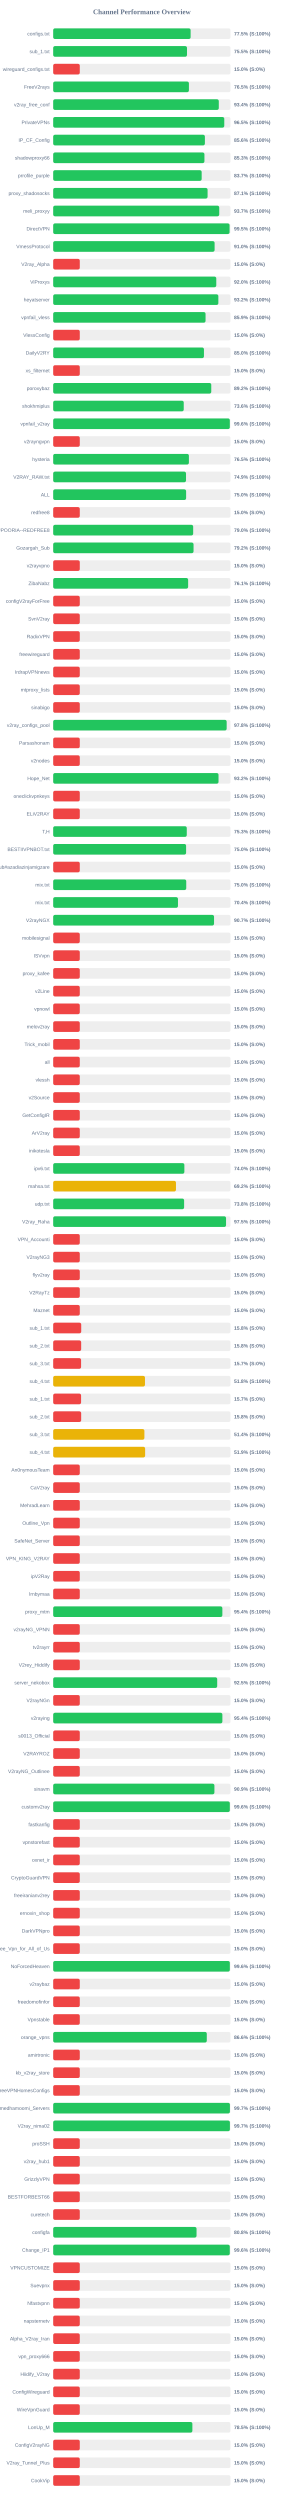
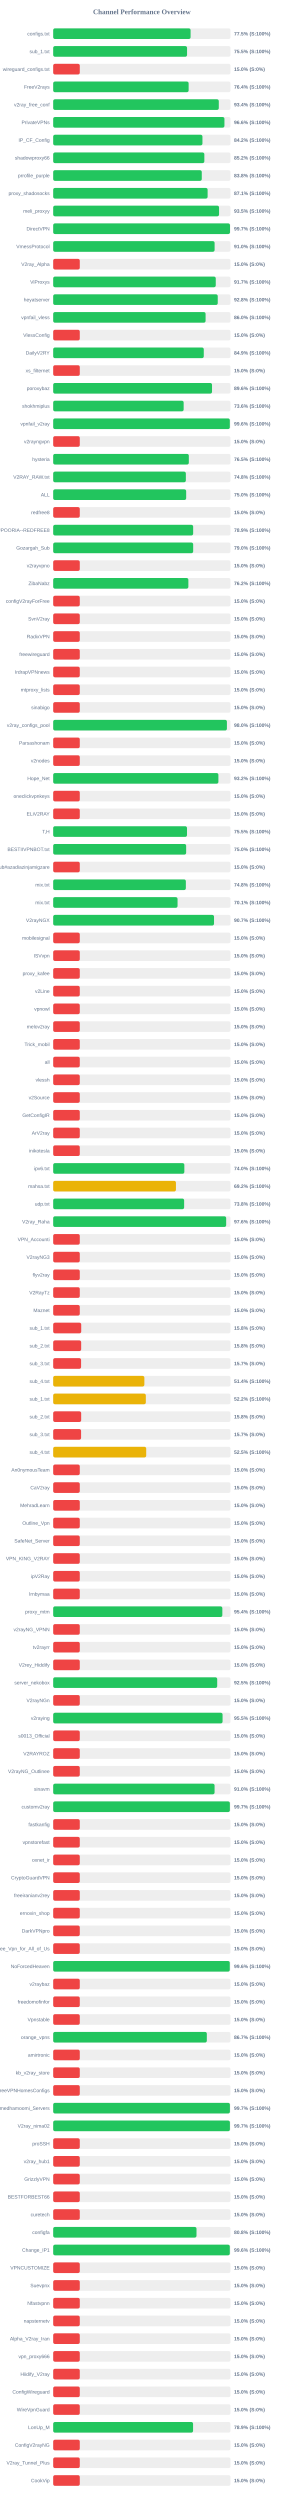
<svg xmlns="http://www.w3.org/2000/svg" width="800" height="7050" version="1.1">
  <style>
        .row { font: 14px Arial; fill: #64748b; }
        .score { font: bold 14px Arial; fill: #64748b; }
    </style>
  <text x="400" y="40" text-anchor="middle" font-size="20px" font-weight="bold" fill="#64748b">Channel Performance Overview</text>
  <rect x="150" y="80" width="500" height="30" fill="#eee" rx="5" />
-   <rect x="150" y="80" width="387.55" height="30" fill="#22c55e" rx="5" />
+   <rect x="150" y="80" width="387.45" height="30" fill="#22c55e" rx="5" />
  <text x="140" y="100" text-anchor="end" class="row">configs.txt</text>
  <text x="660" y="100" text-anchor="start" class="score">77.5% (S:100%)</text>
  <rect x="150" y="130" width="500" height="30" fill="#eee" rx="5" />
-   <rect x="150" y="130" width="377.35" height="30" fill="#22c55e" rx="5" />
+   <rect x="150" y="130" width="377.5" height="30" fill="#22c55e" rx="5" />
  <text x="140" y="150" text-anchor="end" class="row">sub_1.txt</text>
  <text x="660" y="150" text-anchor="start" class="score">75.5% (S:100%)</text>
  <rect x="150" y="180" width="500" height="30" fill="#eee" rx="5" />
  <rect x="150" y="180" width="75.0" height="30" fill="#ef4444" rx="5" />
  <text x="140" y="200" text-anchor="end" class="row">wireguard_configs.txt</text>
  <text x="660" y="200" text-anchor="start" class="score">15.0% (S:0%)</text>
  <rect x="150" y="230" width="500" height="30" fill="#eee" rx="5" />
-   <rect x="150" y="230" width="382.75" height="30" fill="#22c55e" rx="5" />
+   <rect x="150" y="230" width="381.95" height="30" fill="#22c55e" rx="5" />
  <text x="140" y="250" text-anchor="end" class="row">FreeV2rays</text>
-   <text x="660" y="250" text-anchor="start" class="score">76.5% (S:100%)</text>
+   <text x="660" y="250" text-anchor="start" class="score">76.4% (S:100%)</text>
  <rect x="150" y="280" width="500" height="30" fill="#eee" rx="5" />
  <rect x="150" y="280" width="467.0" height="30" fill="#22c55e" rx="5" />
  <text x="140" y="300" text-anchor="end" class="row">v2ray_free_conf</text>
  <text x="660" y="300" text-anchor="start" class="score">93.4% (S:100%)</text>
  <rect x="150" y="330" width="500" height="30" fill="#eee" rx="5" />
-   <rect x="150" y="330" width="482.45" height="30" fill="#22c55e" rx="5" />
+   <rect x="150" y="330" width="482.9" height="30" fill="#22c55e" rx="5" />
  <text x="140" y="350" text-anchor="end" class="row">PrivateVPNs</text>
-   <text x="660" y="350" text-anchor="start" class="score">96.5% (S:100%)</text>
+   <text x="660" y="350" text-anchor="start" class="score">96.6% (S:100%)</text>
  <rect x="150" y="380" width="500" height="30" fill="#eee" rx="5" />
-   <rect x="150" y="380" width="427.8" height="30" fill="#22c55e" rx="5" />
+   <rect x="150" y="380" width="420.9" height="30" fill="#22c55e" rx="5" />
  <text x="140" y="400" text-anchor="end" class="row">IP_CF_Config</text>
-   <text x="660" y="400" text-anchor="start" class="score">85.6% (S:100%)</text>
+   <text x="660" y="400" text-anchor="start" class="score">84.2% (S:100%)</text>
  <rect x="150" y="430" width="500" height="30" fill="#eee" rx="5" />
-   <rect x="150" y="430" width="426.5" height="30" fill="#22c55e" rx="5" />
+   <rect x="150" y="430" width="426.25" height="30" fill="#22c55e" rx="5" />
  <text x="140" y="450" text-anchor="end" class="row">shadowproxy66</text>
-   <text x="660" y="450" text-anchor="start" class="score">85.3% (S:100%)</text>
+   <text x="660" y="450" text-anchor="start" class="score">85.2% (S:100%)</text>
  <rect x="150" y="480" width="500" height="30" fill="#eee" rx="5" />
-   <rect x="150" y="480" width="418.7" height="30" fill="#22c55e" rx="5" />
+   <rect x="150" y="480" width="419.0" height="30" fill="#22c55e" rx="5" />
  <text x="140" y="500" text-anchor="end" class="row">prrofile_purple</text>
-   <text x="660" y="500" text-anchor="start" class="score">83.7% (S:100%)</text>
+   <text x="660" y="500" text-anchor="start" class="score">83.8% (S:100%)</text>
  <rect x="150" y="530" width="500" height="30" fill="#eee" rx="5" />
-   <rect x="150" y="530" width="435.4" height="30" fill="#22c55e" rx="5" />
+   <rect x="150" y="530" width="435.5" height="30" fill="#22c55e" rx="5" />
  <text x="140" y="550" text-anchor="end" class="row">proxy_shadosocks</text>
  <text x="660" y="550" text-anchor="start" class="score">87.1% (S:100%)</text>
  <rect x="150" y="580" width="500" height="30" fill="#eee" rx="5" />
-   <rect x="150" y="580" width="468.25" height="30" fill="#22c55e" rx="5" />
+   <rect x="150" y="580" width="467.75" height="30" fill="#22c55e" rx="5" />
  <text x="140" y="600" text-anchor="end" class="row">meli_proxyy</text>
-   <text x="660" y="600" text-anchor="start" class="score">93.7% (S:100%)</text>
+   <text x="660" y="600" text-anchor="start" class="score">93.5% (S:100%)</text>
  <rect x="150" y="630" width="500" height="30" fill="#eee" rx="5" />
-   <rect x="150" y="630" width="497.4" height="30" fill="#22c55e" rx="5" />
+   <rect x="150" y="630" width="498.6" height="30" fill="#22c55e" rx="5" />
  <text x="140" y="650" text-anchor="end" class="row">DirectVPN</text>
-   <text x="660" y="650" text-anchor="start" class="score">99.5% (S:100%)</text>
+   <text x="660" y="650" text-anchor="start" class="score">99.7% (S:100%)</text>
  <rect x="150" y="680" width="500" height="30" fill="#eee" rx="5" />
  <rect x="150" y="680" width="455.2" height="30" fill="#22c55e" rx="5" />
  <text x="140" y="700" text-anchor="end" class="row">VmessProtocol</text>
  <text x="660" y="700" text-anchor="start" class="score">91.0% (S:100%)</text>
  <rect x="150" y="730" width="500" height="30" fill="#eee" rx="5" />
  <rect x="150" y="730" width="75.0" height="30" fill="#ef4444" rx="5" />
  <text x="140" y="750" text-anchor="end" class="row">V2ray_Alpha</text>
  <text x="660" y="750" text-anchor="start" class="score">15.0% (S:0%)</text>
  <rect x="150" y="780" width="500" height="30" fill="#eee" rx="5" />
-   <rect x="150" y="780" width="459.9" height="30" fill="#22c55e" rx="5" />
+   <rect x="150" y="780" width="458.45" height="30" fill="#22c55e" rx="5" />
  <text x="140" y="800" text-anchor="end" class="row">ViProxys</text>
-   <text x="660" y="800" text-anchor="start" class="score">92.0% (S:100%)</text>
+   <text x="660" y="800" text-anchor="start" class="score">91.7% (S:100%)</text>
  <rect x="150" y="830" width="500" height="30" fill="#eee" rx="5" />
-   <rect x="150" y="830" width="465.75" height="30" fill="#22c55e" rx="5" />
+   <rect x="150" y="830" width="464.05" height="30" fill="#22c55e" rx="5" />
  <text x="140" y="850" text-anchor="end" class="row">heyatserver</text>
-   <text x="660" y="850" text-anchor="start" class="score">93.2% (S:100%)</text>
+   <text x="660" y="850" text-anchor="start" class="score">92.8% (S:100%)</text>
  <rect x="150" y="880" width="500" height="30" fill="#eee" rx="5" />
-   <rect x="150" y="880" width="429.65" height="30" fill="#22c55e" rx="5" />
+   <rect x="150" y="880" width="429.75" height="30" fill="#22c55e" rx="5" />
  <text x="140" y="900" text-anchor="end" class="row">vpnfail_vless</text>
-   <text x="660" y="900" text-anchor="start" class="score">85.9% (S:100%)</text>
+   <text x="660" y="900" text-anchor="start" class="score">86.0% (S:100%)</text>
  <rect x="150" y="930" width="500" height="30" fill="#eee" rx="5" />
  <rect x="150" y="930" width="75.0" height="30" fill="#ef4444" rx="5" />
  <text x="140" y="950" text-anchor="end" class="row">VlessConfig</text>
  <text x="660" y="950" text-anchor="start" class="score">15.0% (S:0%)</text>
  <rect x="150" y="980" width="500" height="30" fill="#eee" rx="5" />
-   <rect x="150" y="980" width="425.15" height="30" fill="#22c55e" rx="5" />
+   <rect x="150" y="980" width="424.65" height="30" fill="#22c55e" rx="5" />
  <text x="140" y="1000" text-anchor="end" class="row">DailyV2RY</text>
-   <text x="660" y="1000" text-anchor="start" class="score">85.0% (S:100%)</text>
+   <text x="660" y="1000" text-anchor="start" class="score">84.9% (S:100%)</text>
  <rect x="150" y="1030" width="500" height="30" fill="#eee" rx="5" />
  <rect x="150" y="1030" width="75.0" height="30" fill="#ef4444" rx="5" />
  <text x="140" y="1050" text-anchor="end" class="row">xs_filternet</text>
  <text x="660" y="1050" text-anchor="start" class="score">15.0% (S:0%)</text>
  <rect x="150" y="1080" width="500" height="30" fill="#eee" rx="5" />
-   <rect x="150" y="1080" width="445.75" height="30" fill="#22c55e" rx="5" />
+   <rect x="150" y="1080" width="447.9" height="30" fill="#22c55e" rx="5" />
  <text x="140" y="1100" text-anchor="end" class="row">poroxybaz</text>
-   <text x="660" y="1100" text-anchor="start" class="score">89.2% (S:100%)</text>
+   <text x="660" y="1100" text-anchor="start" class="score">89.6% (S:100%)</text>
  <rect x="150" y="1130" width="500" height="30" fill="#eee" rx="5" />
-   <rect x="150" y="1130" width="368.15" height="30" fill="#22c55e" rx="5" />
+   <rect x="150" y="1130" width="367.9" height="30" fill="#22c55e" rx="5" />
  <text x="140" y="1150" text-anchor="end" class="row">shokhmiplus</text>
  <text x="660" y="1150" text-anchor="start" class="score">73.6% (S:100%)</text>
  <rect x="150" y="1180" width="500" height="30" fill="#eee" rx="5" />
  <rect x="150" y="1180" width="498.1" height="30" fill="#22c55e" rx="5" />
  <text x="140" y="1200" text-anchor="end" class="row">vpnfail_v2ray</text>
  <text x="660" y="1200" text-anchor="start" class="score">99.6% (S:100%)</text>
  <rect x="150" y="1230" width="500" height="30" fill="#eee" rx="5" />
  <rect x="150" y="1230" width="75.0" height="30" fill="#ef4444" rx="5" />
  <text x="140" y="1250" text-anchor="end" class="row">v2rayngvpn</text>
  <text x="660" y="1250" text-anchor="start" class="score">15.0% (S:0%)</text>
  <rect x="150" y="1280" width="500" height="30" fill="#eee" rx="5" />
-   <rect x="150" y="1280" width="382.7" height="30" fill="#22c55e" rx="5" />
+   <rect x="150" y="1280" width="382.5" height="30" fill="#22c55e" rx="5" />
  <text x="140" y="1300" text-anchor="end" class="row">hysteria</text>
  <text x="660" y="1300" text-anchor="start" class="score">76.5% (S:100%)</text>
  <rect x="150" y="1330" width="500" height="30" fill="#eee" rx="5" />
-   <rect x="150" y="1330" width="374.55" height="30" fill="#22c55e" rx="5" />
+   <rect x="150" y="1330" width="374.1" height="30" fill="#22c55e" rx="5" />
  <text x="140" y="1350" text-anchor="end" class="row">V2RAY_RAW.txt</text>
-   <text x="660" y="1350" text-anchor="start" class="score">74.9% (S:100%)</text>
+   <text x="660" y="1350" text-anchor="start" class="score">74.8% (S:100%)</text>
  <rect x="150" y="1380" width="500" height="30" fill="#eee" rx="5" />
-   <rect x="150" y="1380" width="374.85" height="30" fill="#22c55e" rx="5" />
+   <rect x="150" y="1380" width="375.0" height="30" fill="#22c55e" rx="5" />
  <text x="140" y="1400" text-anchor="end" class="row">ALL</text>
  <text x="660" y="1400" text-anchor="start" class="score">75.0% (S:100%)</text>
  <rect x="150" y="1430" width="500" height="30" fill="#eee" rx="5" />
  <rect x="150" y="1430" width="75.0" height="30" fill="#ef4444" rx="5" />
  <text x="140" y="1450" text-anchor="end" class="row">redfree8</text>
  <text x="660" y="1450" text-anchor="start" class="score">15.0% (S:0%)</text>
  <rect x="150" y="1480" width="500" height="30" fill="#eee" rx="5" />
-   <rect x="150" y="1480" width="394.75" height="30" fill="#22c55e" rx="5" />
+   <rect x="150" y="1480" width="394.7" height="30" fill="#22c55e" rx="5" />
  <text x="140" y="1500" text-anchor="end" class="row">POORIA--REDFREE8.txt#POORIA--REDFREE8</text>
-   <text x="660" y="1500" text-anchor="start" class="score">79.0% (S:100%)</text>
+   <text x="660" y="1500" text-anchor="start" class="score">78.9% (S:100%)</text>
  <rect x="150" y="1530" width="500" height="30" fill="#eee" rx="5" />
-   <rect x="150" y="1530" width="395.8" height="30" fill="#22c55e" rx="5" />
+   <rect x="150" y="1530" width="394.75" height="30" fill="#22c55e" rx="5" />
  <text x="140" y="1550" text-anchor="end" class="row">Gozargah_Sub</text>
-   <text x="660" y="1550" text-anchor="start" class="score">79.2% (S:100%)</text>
+   <text x="660" y="1550" text-anchor="start" class="score">79.0% (S:100%)</text>
  <rect x="150" y="1580" width="500" height="30" fill="#eee" rx="5" />
  <rect x="150" y="1580" width="75.0" height="30" fill="#ef4444" rx="5" />
  <text x="140" y="1600" text-anchor="end" class="row">v2rayvpno</text>
  <text x="660" y="1600" text-anchor="start" class="score">15.0% (S:0%)</text>
  <rect x="150" y="1630" width="500" height="30" fill="#eee" rx="5" />
-   <rect x="150" y="1630" width="380.55" height="30" fill="#22c55e" rx="5" />
+   <rect x="150" y="1630" width="381.2" height="30" fill="#22c55e" rx="5" />
  <text x="140" y="1650" text-anchor="end" class="row">ZibaNabz</text>
-   <text x="660" y="1650" text-anchor="start" class="score">76.1% (S:100%)</text>
+   <text x="660" y="1650" text-anchor="start" class="score">76.2% (S:100%)</text>
  <rect x="150" y="1680" width="500" height="30" fill="#eee" rx="5" />
  <rect x="150" y="1680" width="75.0" height="30" fill="#ef4444" rx="5" />
  <text x="140" y="1700" text-anchor="end" class="row">configV2rayForFree</text>
  <text x="660" y="1700" text-anchor="start" class="score">15.0% (S:0%)</text>
  <rect x="150" y="1730" width="500" height="30" fill="#eee" rx="5" />
  <rect x="150" y="1730" width="75.0" height="30" fill="#ef4444" rx="5" />
  <text x="140" y="1750" text-anchor="end" class="row">SvnV2ray</text>
  <text x="660" y="1750" text-anchor="start" class="score">15.0% (S:0%)</text>
  <rect x="150" y="1780" width="500" height="30" fill="#eee" rx="5" />
  <rect x="150" y="1780" width="75.0" height="30" fill="#ef4444" rx="5" />
  <text x="140" y="1800" text-anchor="end" class="row">RadixVPN</text>
  <text x="660" y="1800" text-anchor="start" class="score">15.0% (S:0%)</text>
  <rect x="150" y="1830" width="500" height="30" fill="#eee" rx="5" />
  <rect x="150" y="1830" width="75.0" height="30" fill="#ef4444" rx="5" />
  <text x="140" y="1850" text-anchor="end" class="row">freewireguard</text>
  <text x="660" y="1850" text-anchor="start" class="score">15.0% (S:0%)</text>
  <rect x="150" y="1880" width="500" height="30" fill="#eee" rx="5" />
  <rect x="150" y="1880" width="75.0" height="30" fill="#ef4444" rx="5" />
  <text x="140" y="1900" text-anchor="end" class="row">IrdrapVPNnews</text>
  <text x="660" y="1900" text-anchor="start" class="score">15.0% (S:0%)</text>
  <rect x="150" y="1930" width="500" height="30" fill="#eee" rx="5" />
  <rect x="150" y="1930" width="75.0" height="30" fill="#ef4444" rx="5" />
  <text x="140" y="1950" text-anchor="end" class="row">mtproxy_lists</text>
  <text x="660" y="1950" text-anchor="start" class="score">15.0% (S:0%)</text>
  <rect x="150" y="1980" width="500" height="30" fill="#eee" rx="5" />
  <rect x="150" y="1980" width="75.0" height="30" fill="#ef4444" rx="5" />
  <text x="140" y="2000" text-anchor="end" class="row">sinabigo</text>
  <text x="660" y="2000" text-anchor="start" class="score">15.0% (S:0%)</text>
  <rect x="150" y="2030" width="500" height="30" fill="#eee" rx="5" />
-   <rect x="150" y="2030" width="489.2" height="30" fill="#22c55e" rx="5" />
+   <rect x="150" y="2030" width="489.9" height="30" fill="#22c55e" rx="5" />
  <text x="140" y="2050" text-anchor="end" class="row">v2ray_configs_pool</text>
-   <text x="660" y="2050" text-anchor="start" class="score">97.8% (S:100%)</text>
+   <text x="660" y="2050" text-anchor="start" class="score">98.0% (S:100%)</text>
  <rect x="150" y="2080" width="500" height="30" fill="#eee" rx="5" />
  <rect x="150" y="2080" width="75.0" height="30" fill="#ef4444" rx="5" />
  <text x="140" y="2100" text-anchor="end" class="row">Parsashonam</text>
  <text x="660" y="2100" text-anchor="start" class="score">15.0% (S:0%)</text>
  <rect x="150" y="2130" width="500" height="30" fill="#eee" rx="5" />
  <rect x="150" y="2130" width="75.0" height="30" fill="#ef4444" rx="5" />
  <text x="140" y="2150" text-anchor="end" class="row">v2nodes</text>
  <text x="660" y="2150" text-anchor="start" class="score">15.0% (S:0%)</text>
  <rect x="150" y="2180" width="500" height="30" fill="#eee" rx="5" />
-   <rect x="150" y="2180" width="466.25" height="30" fill="#22c55e" rx="5" />
+   <rect x="150" y="2180" width="465.9" height="30" fill="#22c55e" rx="5" />
  <text x="140" y="2200" text-anchor="end" class="row">Hope_Net</text>
  <text x="660" y="2200" text-anchor="start" class="score">93.2% (S:100%)</text>
  <rect x="150" y="2230" width="500" height="30" fill="#eee" rx="5" />
  <rect x="150" y="2230" width="75.0" height="30" fill="#ef4444" rx="5" />
  <text x="140" y="2250" text-anchor="end" class="row">oneclickvpnkeys</text>
  <text x="660" y="2250" text-anchor="start" class="score">15.0% (S:0%)</text>
  <rect x="150" y="2280" width="500" height="30" fill="#eee" rx="5" />
  <rect x="150" y="2280" width="75.0" height="30" fill="#ef4444" rx="5" />
  <text x="140" y="2300" text-anchor="end" class="row">ELiV2RAY</text>
  <text x="660" y="2300" text-anchor="start" class="score">15.0% (S:0%)</text>
  <rect x="150" y="2330" width="500" height="30" fill="#eee" rx="5" />
-   <rect x="150" y="2330" width="376.7" height="30" fill="#22c55e" rx="5" />
+   <rect x="150" y="2330" width="377.35" height="30" fill="#22c55e" rx="5" />
  <text x="140" y="2350" text-anchor="end" class="row">T,H</text>
-   <text x="660" y="2350" text-anchor="start" class="score">75.3% (S:100%)</text>
+   <text x="660" y="2350" text-anchor="start" class="score">75.5% (S:100%)</text>
  <rect x="150" y="2380" width="500" height="30" fill="#eee" rx="5" />
-   <rect x="150" y="2380" width="374.8" height="30" fill="#22c55e" rx="5" />
+   <rect x="150" y="2380" width="374.95" height="30" fill="#22c55e" rx="5" />
  <text x="140" y="2400" text-anchor="end" class="row">BESTIIVPNBOT.txt</text>
  <text x="660" y="2400" text-anchor="start" class="score">75.0% (S:100%)</text>
  <rect x="150" y="2430" width="500" height="30" fill="#eee" rx="5" />
  <rect x="150" y="2430" width="75.0" height="30" fill="#ef4444" rx="5" />
  <text x="140" y="2450" text-anchor="end" class="row">Sub#azadiazinjamigzare</text>
  <text x="660" y="2450" text-anchor="start" class="score">15.0% (S:0%)</text>
  <rect x="150" y="2480" width="500" height="30" fill="#eee" rx="5" />
-   <rect x="150" y="2480" width="375.2" height="30" fill="#22c55e" rx="5" />
+   <rect x="150" y="2480" width="374.1" height="30" fill="#22c55e" rx="5" />
  <text x="140" y="2500" text-anchor="end" class="row">mix.txt</text>
-   <text x="660" y="2500" text-anchor="start" class="score">75.0% (S:100%)</text>
+   <text x="660" y="2500" text-anchor="start" class="score">74.8% (S:100%)</text>
  <rect x="150" y="2530" width="500" height="30" fill="#eee" rx="5" />
-   <rect x="150" y="2530" width="351.9" height="30" fill="#22c55e" rx="5" />
+   <rect x="150" y="2530" width="350.7" height="30" fill="#22c55e" rx="5" />
  <text x="140" y="2550" text-anchor="end" class="row">mix.txt</text>
-   <text x="660" y="2550" text-anchor="start" class="score">70.4% (S:100%)</text>
+   <text x="660" y="2550" text-anchor="start" class="score">70.1% (S:100%)</text>
  <rect x="150" y="2580" width="500" height="30" fill="#eee" rx="5" />
-   <rect x="150" y="2580" width="453.6" height="30" fill="#22c55e" rx="5" />
+   <rect x="150" y="2580" width="453.55" height="30" fill="#22c55e" rx="5" />
  <text x="140" y="2600" text-anchor="end" class="row">V2rayNGX</text>
  <text x="660" y="2600" text-anchor="start" class="score">90.7% (S:100%)</text>
  <rect x="150" y="2630" width="500" height="30" fill="#eee" rx="5" />
  <rect x="150" y="2630" width="75.0" height="30" fill="#ef4444" rx="5" />
  <text x="140" y="2650" text-anchor="end" class="row">mobilesignal</text>
  <text x="660" y="2650" text-anchor="start" class="score">15.0% (S:0%)</text>
  <rect x="150" y="2680" width="500" height="30" fill="#eee" rx="5" />
  <rect x="150" y="2680" width="75.0" height="30" fill="#ef4444" rx="5" />
  <text x="140" y="2700" text-anchor="end" class="row">ISVvpn</text>
  <text x="660" y="2700" text-anchor="start" class="score">15.0% (S:0%)</text>
  <rect x="150" y="2730" width="500" height="30" fill="#eee" rx="5" />
  <rect x="150" y="2730" width="75.0" height="30" fill="#ef4444" rx="5" />
  <text x="140" y="2750" text-anchor="end" class="row">proxy_kafee</text>
  <text x="660" y="2750" text-anchor="start" class="score">15.0% (S:0%)</text>
  <rect x="150" y="2780" width="500" height="30" fill="#eee" rx="5" />
  <rect x="150" y="2780" width="75.0" height="30" fill="#ef4444" rx="5" />
  <text x="140" y="2800" text-anchor="end" class="row">v2Line</text>
  <text x="660" y="2800" text-anchor="start" class="score">15.0% (S:0%)</text>
  <rect x="150" y="2830" width="500" height="30" fill="#eee" rx="5" />
  <rect x="150" y="2830" width="75.0" height="30" fill="#ef4444" rx="5" />
  <text x="140" y="2850" text-anchor="end" class="row">vpnowl</text>
  <text x="660" y="2850" text-anchor="start" class="score">15.0% (S:0%)</text>
  <rect x="150" y="2880" width="500" height="30" fill="#eee" rx="5" />
  <rect x="150" y="2880" width="75.0" height="30" fill="#ef4444" rx="5" />
  <text x="140" y="2900" text-anchor="end" class="row">melov2ray</text>
  <text x="660" y="2900" text-anchor="start" class="score">15.0% (S:0%)</text>
  <rect x="150" y="2930" width="500" height="30" fill="#eee" rx="5" />
  <rect x="150" y="2930" width="75.0" height="30" fill="#ef4444" rx="5" />
  <text x="140" y="2950" text-anchor="end" class="row">Trick_mobil</text>
  <text x="660" y="2950" text-anchor="start" class="score">15.0% (S:0%)</text>
  <rect x="150" y="2980" width="500" height="30" fill="#eee" rx="5" />
  <rect x="150" y="2980" width="75.0" height="30" fill="#ef4444" rx="5" />
  <text x="140" y="3000" text-anchor="end" class="row">all</text>
  <text x="660" y="3000" text-anchor="start" class="score">15.0% (S:0%)</text>
  <rect x="150" y="3030" width="500" height="30" fill="#eee" rx="5" />
  <rect x="150" y="3030" width="75.0" height="30" fill="#ef4444" rx="5" />
  <text x="140" y="3050" text-anchor="end" class="row">vlessh</text>
  <text x="660" y="3050" text-anchor="start" class="score">15.0% (S:0%)</text>
  <rect x="150" y="3080" width="500" height="30" fill="#eee" rx="5" />
  <rect x="150" y="3080" width="75.0" height="30" fill="#ef4444" rx="5" />
  <text x="140" y="3100" text-anchor="end" class="row">v2Source</text>
  <text x="660" y="3100" text-anchor="start" class="score">15.0% (S:0%)</text>
  <rect x="150" y="3130" width="500" height="30" fill="#eee" rx="5" />
  <rect x="150" y="3130" width="75.0" height="30" fill="#ef4444" rx="5" />
  <text x="140" y="3150" text-anchor="end" class="row">GetConfigIR</text>
  <text x="660" y="3150" text-anchor="start" class="score">15.0% (S:0%)</text>
  <rect x="150" y="3180" width="500" height="30" fill="#eee" rx="5" />
  <rect x="150" y="3180" width="75.0" height="30" fill="#ef4444" rx="5" />
  <text x="140" y="3200" text-anchor="end" class="row">ArV2ray</text>
  <text x="660" y="3200" text-anchor="start" class="score">15.0% (S:0%)</text>
  <rect x="150" y="3230" width="500" height="30" fill="#eee" rx="5" />
  <rect x="150" y="3230" width="75.0" height="30" fill="#ef4444" rx="5" />
  <text x="140" y="3250" text-anchor="end" class="row">inikotesla</text>
  <text x="660" y="3250" text-anchor="start" class="score">15.0% (S:0%)</text>
  <rect x="150" y="3280" width="500" height="30" fill="#eee" rx="5" />
-   <rect x="150" y="3280" width="369.9" height="30" fill="#22c55e" rx="5" />
+   <rect x="150" y="3280" width="369.85" height="30" fill="#22c55e" rx="5" />
  <text x="140" y="3300" text-anchor="end" class="row">ipv6.txt</text>
  <text x="660" y="3300" text-anchor="start" class="score">74.0% (S:100%)</text>
  <rect x="150" y="3330" width="500" height="30" fill="#eee" rx="5" />
-   <rect x="150" y="3330" width="346.25" height="30" fill="#eab308" rx="5" />
+   <rect x="150" y="3330" width="346.15" height="30" fill="#eab308" rx="5" />
  <text x="140" y="3350" text-anchor="end" class="row">mahsa.txt</text>
  <text x="660" y="3350" text-anchor="start" class="score">69.2% (S:100%)</text>
  <rect x="150" y="3380" width="500" height="30" fill="#eee" rx="5" />
-   <rect x="150" y="3380" width="369.2" height="30" fill="#22c55e" rx="5" />
+   <rect x="150" y="3380" width="369.25" height="30" fill="#22c55e" rx="5" />
  <text x="140" y="3400" text-anchor="end" class="row">udp.txt</text>
  <text x="660" y="3400" text-anchor="start" class="score">73.8% (S:100%)</text>
  <rect x="150" y="3430" width="500" height="30" fill="#eee" rx="5" />
-   <rect x="150" y="3430" width="487.45" height="30" fill="#22c55e" rx="5" />
+   <rect x="150" y="3430" width="487.8" height="30" fill="#22c55e" rx="5" />
  <text x="140" y="3450" text-anchor="end" class="row">V2ray_Raha</text>
-   <text x="660" y="3450" text-anchor="start" class="score">97.5% (S:100%)</text>
+   <text x="660" y="3450" text-anchor="start" class="score">97.6% (S:100%)</text>
  <rect x="150" y="3480" width="500" height="30" fill="#eee" rx="5" />
  <rect x="150" y="3480" width="75.0" height="30" fill="#ef4444" rx="5" />
  <text x="140" y="3500" text-anchor="end" class="row">VPN_Accounti</text>
  <text x="660" y="3500" text-anchor="start" class="score">15.0% (S:0%)</text>
  <rect x="150" y="3530" width="500" height="30" fill="#eee" rx="5" />
  <rect x="150" y="3530" width="75.0" height="30" fill="#ef4444" rx="5" />
  <text x="140" y="3550" text-anchor="end" class="row">V2rayNG3</text>
  <text x="660" y="3550" text-anchor="start" class="score">15.0% (S:0%)</text>
  <rect x="150" y="3580" width="500" height="30" fill="#eee" rx="5" />
  <rect x="150" y="3580" width="75.0" height="30" fill="#ef4444" rx="5" />
  <text x="140" y="3600" text-anchor="end" class="row">flyv2ray</text>
  <text x="660" y="3600" text-anchor="start" class="score">15.0% (S:0%)</text>
  <rect x="150" y="3630" width="500" height="30" fill="#eee" rx="5" />
  <rect x="150" y="3630" width="75.0" height="30" fill="#ef4444" rx="5" />
  <text x="140" y="3650" text-anchor="end" class="row">V2RayTz</text>
  <text x="660" y="3650" text-anchor="start" class="score">15.0% (S:0%)</text>
  <rect x="150" y="3680" width="500" height="30" fill="#eee" rx="5" />
  <rect x="150" y="3680" width="75.0" height="30" fill="#ef4444" rx="5" />
  <text x="140" y="3700" text-anchor="end" class="row">Maznet</text>
  <text x="660" y="3700" text-anchor="start" class="score">15.0% (S:0%)</text>
  <rect x="150" y="3730" width="500" height="30" fill="#eee" rx="5" />
  <rect x="150" y="3730" width="79.05" height="30" fill="#ef4444" rx="5" />
  <text x="140" y="3750" text-anchor="end" class="row">sub_1.txt</text>
  <text x="660" y="3750" text-anchor="start" class="score">15.8% (S:0%)</text>
  <rect x="150" y="3780" width="500" height="30" fill="#eee" rx="5" />
  <rect x="150" y="3780" width="78.9" height="30" fill="#ef4444" rx="5" />
  <text x="140" y="3800" text-anchor="end" class="row">sub_2.txt</text>
  <text x="660" y="3800" text-anchor="start" class="score">15.8% (S:0%)</text>
  <rect x="150" y="3830" width="500" height="30" fill="#eee" rx="5" />
  <rect x="150" y="3830" width="78.65" height="30" fill="#ef4444" rx="5" />
  <text x="140" y="3850" text-anchor="end" class="row">sub_3.txt</text>
  <text x="660" y="3850" text-anchor="start" class="score">15.7% (S:0%)</text>
  <rect x="150" y="3880" width="500" height="30" fill="#eee" rx="5" />
-   <rect x="150" y="3880" width="258.85" height="30" fill="#eab308" rx="5" />
+   <rect x="150" y="3880" width="257.1" height="30" fill="#eab308" rx="5" />
  <text x="140" y="3900" text-anchor="end" class="row">sub_4.txt</text>
-   <text x="660" y="3900" text-anchor="start" class="score">51.8% (S:100%)</text>
+   <text x="660" y="3900" text-anchor="start" class="score">51.4% (S:100%)</text>
  <rect x="150" y="3930" width="500" height="30" fill="#eee" rx="5" />
-   <rect x="150" y="3930" width="78.65" height="30" fill="#ef4444" rx="5" />
+   <rect x="150" y="3930" width="261.25" height="30" fill="#eab308" rx="5" />
  <text x="140" y="3950" text-anchor="end" class="row">sub_1.txt</text>
-   <text x="660" y="3950" text-anchor="start" class="score">15.7% (S:0%)</text>
+   <text x="660" y="3950" text-anchor="start" class="score">52.2% (S:100%)</text>
  <rect x="150" y="3980" width="500" height="30" fill="#eee" rx="5" />
  <rect x="150" y="3980" width="78.9" height="30" fill="#ef4444" rx="5" />
  <text x="140" y="4000" text-anchor="end" class="row">sub_2.txt</text>
  <text x="660" y="4000" text-anchor="start" class="score">15.8% (S:0%)</text>
  <rect x="150" y="4030" width="500" height="30" fill="#eee" rx="5" />
-   <rect x="150" y="4030" width="257.2" height="30" fill="#eab308" rx="5" />
+   <rect x="150" y="4030" width="78.65" height="30" fill="#ef4444" rx="5" />
  <text x="140" y="4050" text-anchor="end" class="row">sub_3.txt</text>
-   <text x="660" y="4050" text-anchor="start" class="score">51.4% (S:100%)</text>
+   <text x="660" y="4050" text-anchor="start" class="score">15.7% (S:0%)</text>
  <rect x="150" y="4080" width="500" height="30" fill="#eee" rx="5" />
-   <rect x="150" y="4080" width="259.25" height="30" fill="#eab308" rx="5" />
+   <rect x="150" y="4080" width="262.3" height="30" fill="#eab308" rx="5" />
  <text x="140" y="4100" text-anchor="end" class="row">sub_4.txt</text>
-   <text x="660" y="4100" text-anchor="start" class="score">51.9% (S:100%)</text>
+   <text x="660" y="4100" text-anchor="start" class="score">52.5% (S:100%)</text>
  <rect x="150" y="4130" width="500" height="30" fill="#eee" rx="5" />
  <rect x="150" y="4130" width="75.0" height="30" fill="#ef4444" rx="5" />
  <text x="140" y="4150" text-anchor="end" class="row">An0nymousTeam</text>
  <text x="660" y="4150" text-anchor="start" class="score">15.0% (S:0%)</text>
  <rect x="150" y="4180" width="500" height="30" fill="#eee" rx="5" />
  <rect x="150" y="4180" width="75.0" height="30" fill="#ef4444" rx="5" />
  <text x="140" y="4200" text-anchor="end" class="row">CaV2ray</text>
  <text x="660" y="4200" text-anchor="start" class="score">15.0% (S:0%)</text>
  <rect x="150" y="4230" width="500" height="30" fill="#eee" rx="5" />
  <rect x="150" y="4230" width="75.0" height="30" fill="#ef4444" rx="5" />
  <text x="140" y="4250" text-anchor="end" class="row">MehradLearn</text>
  <text x="660" y="4250" text-anchor="start" class="score">15.0% (S:0%)</text>
  <rect x="150" y="4280" width="500" height="30" fill="#eee" rx="5" />
  <rect x="150" y="4280" width="75.0" height="30" fill="#ef4444" rx="5" />
  <text x="140" y="4300" text-anchor="end" class="row">Outline_Vpn</text>
  <text x="660" y="4300" text-anchor="start" class="score">15.0% (S:0%)</text>
  <rect x="150" y="4330" width="500" height="30" fill="#eee" rx="5" />
  <rect x="150" y="4330" width="75.0" height="30" fill="#ef4444" rx="5" />
  <text x="140" y="4350" text-anchor="end" class="row">SafeNet_Server</text>
  <text x="660" y="4350" text-anchor="start" class="score">15.0% (S:0%)</text>
  <rect x="150" y="4380" width="500" height="30" fill="#eee" rx="5" />
  <rect x="150" y="4380" width="75.0" height="30" fill="#ef4444" rx="5" />
  <text x="140" y="4400" text-anchor="end" class="row">VPN_KING_V2RAY</text>
  <text x="660" y="4400" text-anchor="start" class="score">15.0% (S:0%)</text>
  <rect x="150" y="4430" width="500" height="30" fill="#eee" rx="5" />
  <rect x="150" y="4430" width="75.0" height="30" fill="#ef4444" rx="5" />
  <text x="140" y="4450" text-anchor="end" class="row">ipV2Ray</text>
  <text x="660" y="4450" text-anchor="start" class="score">15.0% (S:0%)</text>
  <rect x="150" y="4480" width="500" height="30" fill="#eee" rx="5" />
  <rect x="150" y="4480" width="75.0" height="30" fill="#ef4444" rx="5" />
  <text x="140" y="4500" text-anchor="end" class="row">lrnbymaa</text>
  <text x="660" y="4500" text-anchor="start" class="score">15.0% (S:0%)</text>
  <rect x="150" y="4530" width="500" height="30" fill="#eee" rx="5" />
-   <rect x="150" y="4530" width="477.05" height="30" fill="#22c55e" rx="5" />
+   <rect x="150" y="4530" width="477.0" height="30" fill="#22c55e" rx="5" />
  <text x="140" y="4550" text-anchor="end" class="row">proxy_mtm</text>
  <text x="660" y="4550" text-anchor="start" class="score">95.4% (S:100%)</text>
  <rect x="150" y="4580" width="500" height="30" fill="#eee" rx="5" />
  <rect x="150" y="4580" width="75.0" height="30" fill="#ef4444" rx="5" />
  <text x="140" y="4600" text-anchor="end" class="row">v2rayNG_VPNN</text>
  <text x="660" y="4600" text-anchor="start" class="score">15.0% (S:0%)</text>
  <rect x="150" y="4630" width="500" height="30" fill="#eee" rx="5" />
  <rect x="150" y="4630" width="75.0" height="30" fill="#ef4444" rx="5" />
  <text x="140" y="4650" text-anchor="end" class="row">tv2rayrr</text>
  <text x="660" y="4650" text-anchor="start" class="score">15.0% (S:0%)</text>
  <rect x="150" y="4680" width="500" height="30" fill="#eee" rx="5" />
  <rect x="150" y="4680" width="75.0" height="30" fill="#ef4444" rx="5" />
  <text x="140" y="4700" text-anchor="end" class="row">V2rey_Hiddify</text>
  <text x="660" y="4700" text-anchor="start" class="score">15.0% (S:0%)</text>
  <rect x="150" y="4730" width="500" height="30" fill="#eee" rx="5" />
  <rect x="150" y="4730" width="462.5" height="30" fill="#22c55e" rx="5" />
  <text x="140" y="4750" text-anchor="end" class="row">server_nekobox</text>
  <text x="660" y="4750" text-anchor="start" class="score">92.5% (S:100%)</text>
  <rect x="150" y="4780" width="500" height="30" fill="#eee" rx="5" />
  <rect x="150" y="4780" width="75.0" height="30" fill="#ef4444" rx="5" />
  <text x="140" y="4800" text-anchor="end" class="row">V2rayNGn</text>
  <text x="660" y="4800" text-anchor="start" class="score">15.0% (S:0%)</text>
  <rect x="150" y="4830" width="500" height="30" fill="#eee" rx="5" />
-   <rect x="150" y="4830" width="477.1" height="30" fill="#22c55e" rx="5" />
+   <rect x="150" y="4830" width="477.65" height="30" fill="#22c55e" rx="5" />
  <text x="140" y="4850" text-anchor="end" class="row">v2raying</text>
-   <text x="660" y="4850" text-anchor="start" class="score">95.4% (S:100%)</text>
+   <text x="660" y="4850" text-anchor="start" class="score">95.5% (S:100%)</text>
  <rect x="150" y="4880" width="500" height="30" fill="#eee" rx="5" />
  <rect x="150" y="4880" width="75.0" height="30" fill="#ef4444" rx="5" />
  <text x="140" y="4900" text-anchor="end" class="row">s0013_Official</text>
  <text x="660" y="4900" text-anchor="start" class="score">15.0% (S:0%)</text>
  <rect x="150" y="4930" width="500" height="30" fill="#eee" rx="5" />
  <rect x="150" y="4930" width="75.0" height="30" fill="#ef4444" rx="5" />
  <text x="140" y="4950" text-anchor="end" class="row">V2RAYROZ</text>
  <text x="660" y="4950" text-anchor="start" class="score">15.0% (S:0%)</text>
  <rect x="150" y="4980" width="500" height="30" fill="#eee" rx="5" />
  <rect x="150" y="4980" width="75.0" height="30" fill="#ef4444" rx="5" />
  <text x="140" y="5000" text-anchor="end" class="row">V2rayNG_Outlinee</text>
  <text x="660" y="5000" text-anchor="start" class="score">15.0% (S:0%)</text>
  <rect x="150" y="5030" width="500" height="30" fill="#eee" rx="5" />
-   <rect x="150" y="5030" width="454.65" height="30" fill="#22c55e" rx="5" />
+   <rect x="150" y="5030" width="455.1" height="30" fill="#22c55e" rx="5" />
  <text x="140" y="5050" text-anchor="end" class="row">sinavm</text>
-   <text x="660" y="5050" text-anchor="start" class="score">90.9% (S:100%)</text>
+   <text x="660" y="5050" text-anchor="start" class="score">91.0% (S:100%)</text>
  <rect x="150" y="5080" width="500" height="30" fill="#eee" rx="5" />
-   <rect x="150" y="5080" width="498.1" height="30" fill="#22c55e" rx="5" />
+   <rect x="150" y="5080" width="498.25" height="30" fill="#22c55e" rx="5" />
  <text x="140" y="5100" text-anchor="end" class="row">customv2ray</text>
-   <text x="660" y="5100" text-anchor="start" class="score">99.6% (S:100%)</text>
+   <text x="660" y="5100" text-anchor="start" class="score">99.7% (S:100%)</text>
  <rect x="150" y="5130" width="500" height="30" fill="#eee" rx="5" />
  <rect x="150" y="5130" width="75.0" height="30" fill="#ef4444" rx="5" />
  <text x="140" y="5150" text-anchor="end" class="row">fastkanfig</text>
  <text x="660" y="5150" text-anchor="start" class="score">15.0% (S:0%)</text>
  <rect x="150" y="5180" width="500" height="30" fill="#eee" rx="5" />
  <rect x="150" y="5180" width="75.0" height="30" fill="#ef4444" rx="5" />
  <text x="140" y="5200" text-anchor="end" class="row">vpnstorefast</text>
  <text x="660" y="5200" text-anchor="start" class="score">15.0% (S:0%)</text>
  <rect x="150" y="5230" width="500" height="30" fill="#eee" rx="5" />
  <rect x="150" y="5230" width="75.0" height="30" fill="#ef4444" rx="5" />
  <text x="140" y="5250" text-anchor="end" class="row">oxnet_ir</text>
  <text x="660" y="5250" text-anchor="start" class="score">15.0% (S:0%)</text>
  <rect x="150" y="5280" width="500" height="30" fill="#eee" rx="5" />
  <rect x="150" y="5280" width="75.0" height="30" fill="#ef4444" rx="5" />
  <text x="140" y="5300" text-anchor="end" class="row">CryptoGuardVPN</text>
  <text x="660" y="5300" text-anchor="start" class="score">15.0% (S:0%)</text>
  <rect x="150" y="5330" width="500" height="30" fill="#eee" rx="5" />
  <rect x="150" y="5330" width="75.0" height="30" fill="#ef4444" rx="5" />
  <text x="140" y="5350" text-anchor="end" class="row">freeiranianv2rey</text>
  <text x="660" y="5350" text-anchor="start" class="score">15.0% (S:0%)</text>
  <rect x="150" y="5380" width="500" height="30" fill="#eee" rx="5" />
  <rect x="150" y="5380" width="75.0" height="30" fill="#ef4444" rx="5" />
  <text x="140" y="5400" text-anchor="end" class="row">ernoxin_shop</text>
  <text x="660" y="5400" text-anchor="start" class="score">15.0% (S:0%)</text>
  <rect x="150" y="5430" width="500" height="30" fill="#eee" rx="5" />
  <rect x="150" y="5430" width="75.0" height="30" fill="#ef4444" rx="5" />
  <text x="140" y="5450" text-anchor="end" class="row">DarkVPNpro</text>
  <text x="660" y="5450" text-anchor="start" class="score">15.0% (S:0%)</text>
  <rect x="150" y="5480" width="500" height="30" fill="#eee" rx="5" />
  <rect x="150" y="5480" width="75.0" height="30" fill="#ef4444" rx="5" />
  <text x="140" y="5500" text-anchor="end" class="row">Free_Vpn_for_All_of_Us</text>
  <text x="660" y="5500" text-anchor="start" class="score">15.0% (S:0%)</text>
  <rect x="150" y="5530" width="500" height="30" fill="#eee" rx="5" />
-   <rect x="150" y="5530" width="498.15" height="30" fill="#22c55e" rx="5" />
+   <rect x="150" y="5530" width="497.95" height="30" fill="#22c55e" rx="5" />
  <text x="140" y="5550" text-anchor="end" class="row">NoForcedHeaven</text>
  <text x="660" y="5550" text-anchor="start" class="score">99.6% (S:100%)</text>
  <rect x="150" y="5580" width="500" height="30" fill="#eee" rx="5" />
  <rect x="150" y="5580" width="75.0" height="30" fill="#ef4444" rx="5" />
  <text x="140" y="5600" text-anchor="end" class="row">v2raybaz</text>
  <text x="660" y="5600" text-anchor="start" class="score">15.0% (S:0%)</text>
  <rect x="150" y="5630" width="500" height="30" fill="#eee" rx="5" />
  <rect x="150" y="5630" width="75.0" height="30" fill="#ef4444" rx="5" />
  <text x="140" y="5650" text-anchor="end" class="row">freedomofinfor</text>
  <text x="660" y="5650" text-anchor="start" class="score">15.0% (S:0%)</text>
  <rect x="150" y="5680" width="500" height="30" fill="#eee" rx="5" />
  <rect x="150" y="5680" width="75.0" height="30" fill="#ef4444" rx="5" />
  <text x="140" y="5700" text-anchor="end" class="row">Vpnstable</text>
  <text x="660" y="5700" text-anchor="start" class="score">15.0% (S:0%)</text>
  <rect x="150" y="5730" width="500" height="30" fill="#eee" rx="5" />
-   <rect x="150" y="5730" width="433.15" height="30" fill="#22c55e" rx="5" />
+   <rect x="150" y="5730" width="433.25" height="30" fill="#22c55e" rx="5" />
  <text x="140" y="5750" text-anchor="end" class="row">orange_vpns</text>
-   <text x="660" y="5750" text-anchor="start" class="score">86.6% (S:100%)</text>
+   <text x="660" y="5750" text-anchor="start" class="score">86.7% (S:100%)</text>
  <rect x="150" y="5780" width="500" height="30" fill="#eee" rx="5" />
  <rect x="150" y="5780" width="75.0" height="30" fill="#ef4444" rx="5" />
  <text x="140" y="5800" text-anchor="end" class="row">amirtronic</text>
  <text x="660" y="5800" text-anchor="start" class="score">15.0% (S:0%)</text>
  <rect x="150" y="5830" width="500" height="30" fill="#eee" rx="5" />
  <rect x="150" y="5830" width="75.0" height="30" fill="#ef4444" rx="5" />
  <text x="140" y="5850" text-anchor="end" class="row">kb_v2ray_store</text>
  <text x="660" y="5850" text-anchor="start" class="score">15.0% (S:0%)</text>
  <rect x="150" y="5880" width="500" height="30" fill="#eee" rx="5" />
  <rect x="150" y="5880" width="75.0" height="30" fill="#ef4444" rx="5" />
  <text x="140" y="5900" text-anchor="end" class="row">FreeVPNHomesConfigs</text>
  <text x="660" y="5900" text-anchor="start" class="score">15.0% (S:0%)</text>
  <rect x="150" y="5930" width="500" height="30" fill="#eee" rx="5" />
-   <rect x="150" y="5930" width="498.4" height="30" fill="#22c55e" rx="5" />
+   <rect x="150" y="5930" width="498.35" height="30" fill="#22c55e" rx="5" />
  <text x="140" y="5950" text-anchor="end" class="row">Ahmedhamoomi_Servers</text>
  <text x="660" y="5950" text-anchor="start" class="score">99.7% (S:100%)</text>
  <rect x="150" y="5980" width="500" height="30" fill="#eee" rx="5" />
  <rect x="150" y="5980" width="498.35" height="30" fill="#22c55e" rx="5" />
  <text x="140" y="6000" text-anchor="end" class="row">V2ray_nima02</text>
  <text x="660" y="6000" text-anchor="start" class="score">99.7% (S:100%)</text>
  <rect x="150" y="6030" width="500" height="30" fill="#eee" rx="5" />
  <rect x="150" y="6030" width="75.0" height="30" fill="#ef4444" rx="5" />
  <text x="140" y="6050" text-anchor="end" class="row">proSSH</text>
  <text x="660" y="6050" text-anchor="start" class="score">15.0% (S:0%)</text>
  <rect x="150" y="6080" width="500" height="30" fill="#eee" rx="5" />
  <rect x="150" y="6080" width="75.0" height="30" fill="#ef4444" rx="5" />
  <text x="140" y="6100" text-anchor="end" class="row">v2ray_hub1</text>
  <text x="660" y="6100" text-anchor="start" class="score">15.0% (S:0%)</text>
  <rect x="150" y="6130" width="500" height="30" fill="#eee" rx="5" />
  <rect x="150" y="6130" width="75.0" height="30" fill="#ef4444" rx="5" />
  <text x="140" y="6150" text-anchor="end" class="row">GrizzlyVPN</text>
  <text x="660" y="6150" text-anchor="start" class="score">15.0% (S:0%)</text>
  <rect x="150" y="6180" width="500" height="30" fill="#eee" rx="5" />
  <rect x="150" y="6180" width="75.0" height="30" fill="#ef4444" rx="5" />
  <text x="140" y="6200" text-anchor="end" class="row">BESTFORBEST66</text>
  <text x="660" y="6200" text-anchor="start" class="score">15.0% (S:0%)</text>
  <rect x="150" y="6230" width="500" height="30" fill="#eee" rx="5" />
  <rect x="150" y="6230" width="75.0" height="30" fill="#ef4444" rx="5" />
  <text x="140" y="6250" text-anchor="end" class="row">curetech</text>
  <text x="660" y="6250" text-anchor="start" class="score">15.0% (S:0%)</text>
  <rect x="150" y="6280" width="500" height="30" fill="#eee" rx="5" />
-   <rect x="150" y="6280" width="404.25" height="30" fill="#22c55e" rx="5" />
+   <rect x="150" y="6280" width="404.15" height="30" fill="#22c55e" rx="5" />
  <text x="140" y="6300" text-anchor="end" class="row">configfa</text>
  <text x="660" y="6300" text-anchor="start" class="score">80.8% (S:100%)</text>
  <rect x="150" y="6330" width="500" height="30" fill="#eee" rx="5" />
-   <rect x="150" y="6330" width="498.0" height="30" fill="#22c55e" rx="5" />
+   <rect x="150" y="6330" width="498.05" height="30" fill="#22c55e" rx="5" />
  <text x="140" y="6350" text-anchor="end" class="row">Change_IP1</text>
  <text x="660" y="6350" text-anchor="start" class="score">99.6% (S:100%)</text>
  <rect x="150" y="6380" width="500" height="30" fill="#eee" rx="5" />
  <rect x="150" y="6380" width="75.0" height="30" fill="#ef4444" rx="5" />
  <text x="140" y="6400" text-anchor="end" class="row">VPNCUSTOMIZE</text>
  <text x="660" y="6400" text-anchor="start" class="score">15.0% (S:0%)</text>
  <rect x="150" y="6430" width="500" height="30" fill="#eee" rx="5" />
  <rect x="150" y="6430" width="75.0" height="30" fill="#ef4444" rx="5" />
  <text x="140" y="6450" text-anchor="end" class="row">Suevpnx</text>
  <text x="660" y="6450" text-anchor="start" class="score">15.0% (S:0%)</text>
  <rect x="150" y="6480" width="500" height="30" fill="#eee" rx="5" />
  <rect x="150" y="6480" width="75.0" height="30" fill="#ef4444" rx="5" />
  <text x="140" y="6500" text-anchor="end" class="row">Nfastvpnn</text>
  <text x="660" y="6500" text-anchor="start" class="score">15.0% (S:0%)</text>
  <rect x="150" y="6530" width="500" height="30" fill="#eee" rx="5" />
  <rect x="150" y="6530" width="75.0" height="30" fill="#ef4444" rx="5" />
  <text x="140" y="6550" text-anchor="end" class="row">napsternetv</text>
  <text x="660" y="6550" text-anchor="start" class="score">15.0% (S:0%)</text>
  <rect x="150" y="6580" width="500" height="30" fill="#eee" rx="5" />
  <rect x="150" y="6580" width="75.0" height="30" fill="#ef4444" rx="5" />
  <text x="140" y="6600" text-anchor="end" class="row">Alpha_V2ray_Iran</text>
  <text x="660" y="6600" text-anchor="start" class="score">15.0% (S:0%)</text>
  <rect x="150" y="6630" width="500" height="30" fill="#eee" rx="5" />
  <rect x="150" y="6630" width="75.0" height="30" fill="#ef4444" rx="5" />
  <text x="140" y="6650" text-anchor="end" class="row">vpn_proxy666</text>
  <text x="660" y="6650" text-anchor="start" class="score">15.0% (S:0%)</text>
  <rect x="150" y="6680" width="500" height="30" fill="#eee" rx="5" />
  <rect x="150" y="6680" width="75.0" height="30" fill="#ef4444" rx="5" />
  <text x="140" y="6700" text-anchor="end" class="row">Hiidify_V2ray</text>
  <text x="660" y="6700" text-anchor="start" class="score">15.0% (S:0%)</text>
  <rect x="150" y="6730" width="500" height="30" fill="#eee" rx="5" />
  <rect x="150" y="6730" width="75.0" height="30" fill="#ef4444" rx="5" />
  <text x="140" y="6750" text-anchor="end" class="row">ConfigWireguard</text>
  <text x="660" y="6750" text-anchor="start" class="score">15.0% (S:0%)</text>
  <rect x="150" y="6780" width="500" height="30" fill="#eee" rx="5" />
  <rect x="150" y="6780" width="75.0" height="30" fill="#ef4444" rx="5" />
  <text x="140" y="6800" text-anchor="end" class="row">WireVpnGuard</text>
  <text x="660" y="6800" text-anchor="start" class="score">15.0% (S:0%)</text>
  <rect x="150" y="6830" width="500" height="30" fill="#eee" rx="5" />
-   <rect x="150" y="6830" width="392.5" height="30" fill="#22c55e" rx="5" />
+   <rect x="150" y="6830" width="394.45" height="30" fill="#22c55e" rx="5" />
  <text x="140" y="6850" text-anchor="end" class="row">LonUp_M</text>
-   <text x="660" y="6850" text-anchor="start" class="score">78.5% (S:100%)</text>
+   <text x="660" y="6850" text-anchor="start" class="score">78.9% (S:100%)</text>
  <rect x="150" y="6880" width="500" height="30" fill="#eee" rx="5" />
  <rect x="150" y="6880" width="75.0" height="30" fill="#ef4444" rx="5" />
  <text x="140" y="6900" text-anchor="end" class="row">ConfigV2rayNG</text>
  <text x="660" y="6900" text-anchor="start" class="score">15.0% (S:0%)</text>
  <rect x="150" y="6930" width="500" height="30" fill="#eee" rx="5" />
  <rect x="150" y="6930" width="75.0" height="30" fill="#ef4444" rx="5" />
  <text x="140" y="6950" text-anchor="end" class="row">V2ray_Tunnel_Plus</text>
  <text x="660" y="6950" text-anchor="start" class="score">15.0% (S:0%)</text>
  <rect x="150" y="6980" width="500" height="30" fill="#eee" rx="5" />
  <rect x="150" y="6980" width="75.0" height="30" fill="#ef4444" rx="5" />
  <text x="140" y="7000" text-anchor="end" class="row">CookVip</text>
  <text x="660" y="7000" text-anchor="start" class="score">15.0% (S:0%)</text>
</svg>
